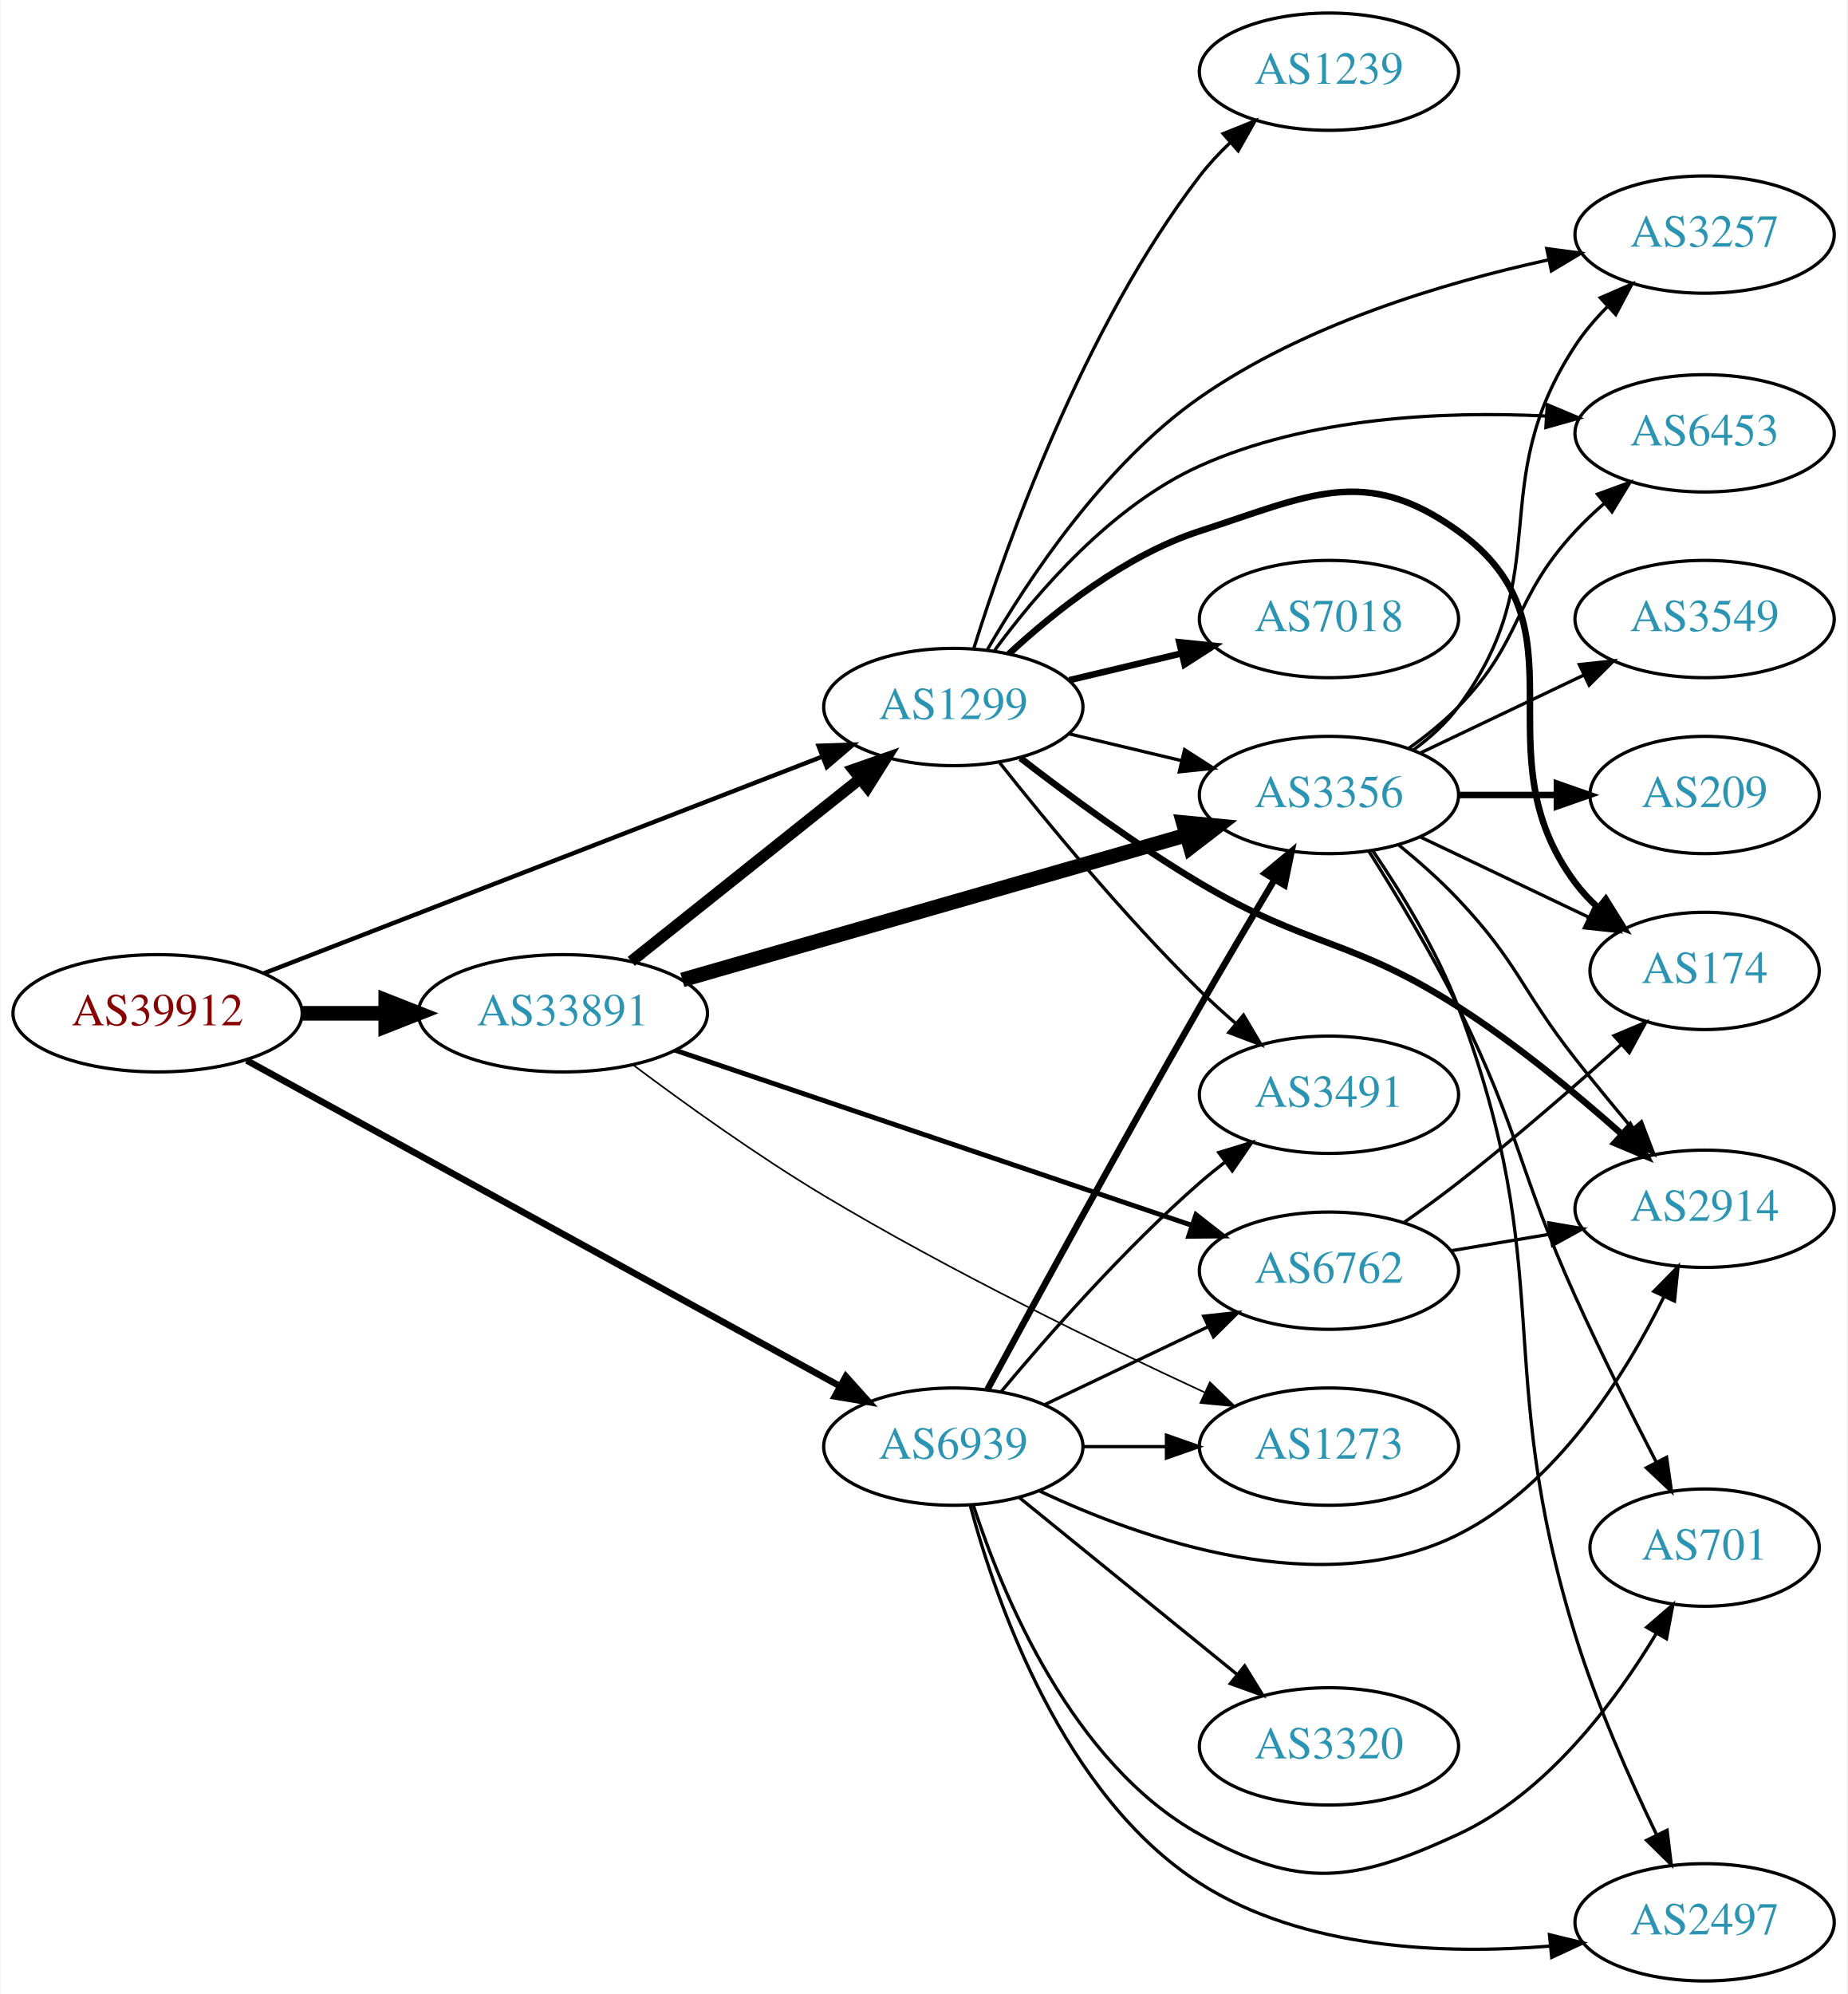
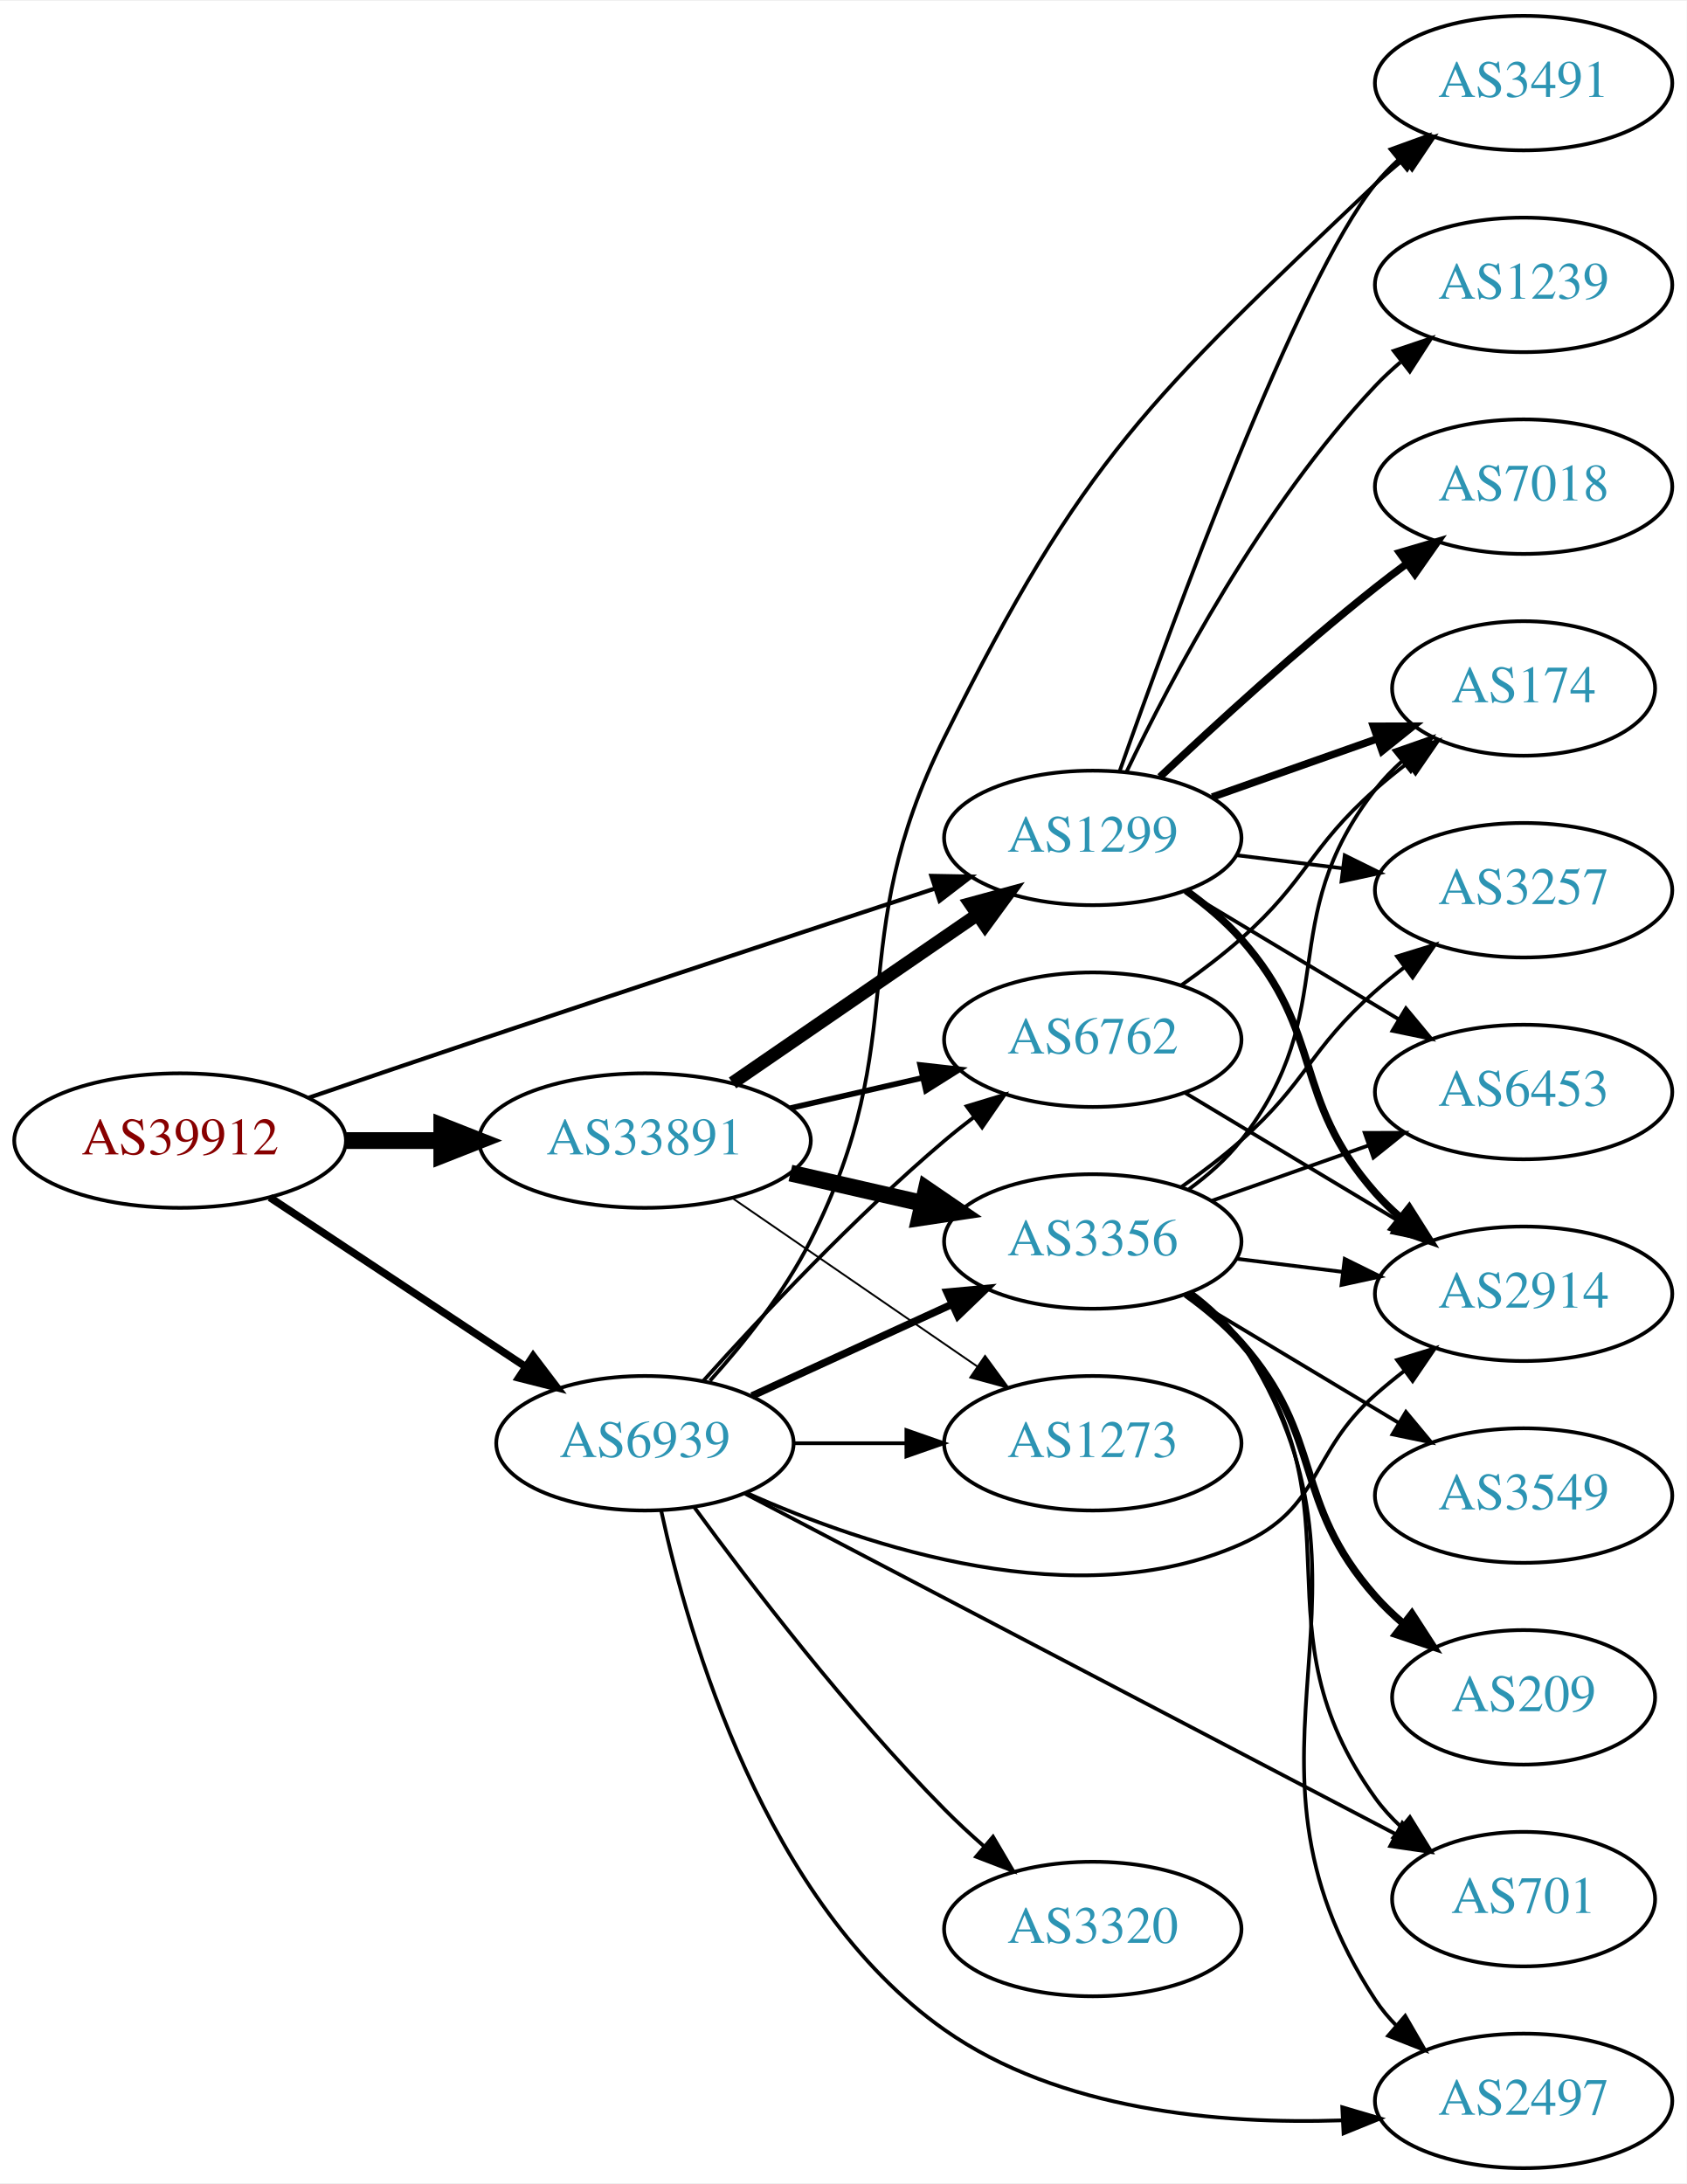
- <svg xmlns="http://www.w3.org/2000/svg" xmlns:xlink="http://www.w3.org/1999/xlink" width="567pt" height="612pt" viewBox="0.00 0.00 566.66 612.00">
-   <g id="graph0" class="graph" transform="scale(1 1) rotate(0) translate(4 608)">
-     <polygon fill="white" stroke="none" points="-4,4 -4,-608 562.663,-608 562.663,4 -4,4" />
+ <svg xmlns="http://www.w3.org/2000/svg" xmlns:xlink="http://www.w3.org/1999/xlink" width="451pt" height="584pt" viewBox="0.00 0.00 451.37 584.00">
+   <g id="graph0" class="graph" transform="scale(1 1) rotate(0) translate(4 580)">
+     <polygon fill="white" stroke="none" points="-4,4 -4,-580 447.37,-580 447.37,4 -4,4" />
    <g id="node1" class="node">
      <g id="a_node1">
        <a xlink:href="/asn/39912" xlink:title="AS39912 ~ oja.at GmbH [AT]">
-           <ellipse fill="#ffffff" stroke="black" cx="44.196" cy="-297" rx="44.393" ry="18" />
-           <text text-anchor="middle" x="44.196" y="-293.3" font-family="Times,serif" font-size="14.00" fill="#880000">AS39912</text>
+           <ellipse fill="#ffffff" stroke="black" cx="44.196" cy="-275" rx="44.393" ry="18" />
+           <text text-anchor="middle" x="44.196" y="-271.3" font-family="Times,serif" font-size="14.00" fill="#880000">AS39912</text>
        </a>
      </g>
    </g>
    <g id="node2" class="node">
      <g id="a_node2">
        <a xlink:href="/asn/1299" xlink:title="AS1299 ~ Telia Carrier [EU]">
-           <ellipse fill="#ffffff" stroke="black" cx="288.431" cy="-391" rx="39.794" ry="18" />
-           <text text-anchor="middle" x="288.431" y="-387.3" font-family="Times,serif" font-size="14.00" fill="#2c94b3">AS1299</text>
+           <ellipse fill="#ffffff" stroke="black" cx="288.431" cy="-356" rx="39.794" ry="18" />
+           <text text-anchor="middle" x="288.431" y="-352.3" font-family="Times,serif" font-size="14.00" fill="#2c94b3">AS1299</text>
        </a>
      </g>
    </g>
    <g id="edge1" class="edge">
-       <path fill="none" stroke="black" stroke-width="1.35" d="M76.864,-309.289C120.896,-326.376 200.564,-357.291 248.273,-375.805" />
-       <polygon fill="black" stroke="black" stroke-width="1.35" points="247.067,-379.091 257.656,-379.446 249.6,-372.565 247.067,-379.091" />
+       <path fill="none" stroke="black" stroke-width="1.125" d="M78.7,-286.494C92.798,-291.313 109.383,-296.956 124.392,-302 165.759,-315.902 213.117,-331.558 246.094,-342.419" />
+       <polygon fill="black" stroke="black" stroke-width="1.125" points="245.251,-345.826 255.844,-345.629 247.439,-339.177 245.251,-345.826" />
    </g>
    <g id="node3" class="node">
      <g id="a_node3">
        <a xlink:href="/asn/6939" xlink:title="AS6939 ~ Hurricane Electric LLC [US]">
-           <ellipse fill="#ffffff" stroke="black" cx="288.431" cy="-164" rx="39.794" ry="18" />
-           <text text-anchor="middle" x="288.431" y="-160.3" font-family="Times,serif" font-size="14.00" fill="#2c94b3">AS6939</text>
+           <ellipse fill="#ffffff" stroke="black" cx="168.588" cy="-194" rx="39.794" ry="18" />
+           <text text-anchor="middle" x="168.588" y="-190.3" font-family="Times,serif" font-size="14.00" fill="#2c94b3">AS6939</text>
        </a>
      </g>
    </g>
    <g id="edge2" class="edge">
-       <path fill="none" stroke="black" stroke-width="2.025" d="M71.581,-282.513C115.816,-258.226 204.874,-209.328 253.631,-182.558" />
-       <polygon fill="black" stroke="black" stroke-width="2.025" points="255.452,-185.551 262.533,-177.67 252.083,-179.415 255.452,-185.551" />
+       <path fill="none" stroke="black" stroke-width="2.025" d="M68.217,-259.765C87.571,-246.956 115.406,-228.534 136.696,-214.445" />
+       <polygon fill="black" stroke="black" stroke-width="2.025" points="138.676,-217.331 145.084,-208.893 134.813,-211.494 138.676,-217.331" />
    </g>
    <g id="node4" class="node">
      <g id="a_node4">
        <a xlink:href="/asn/33891" xlink:title="AS33891 ~ CORE-BACKBONE GMBH GLOBAL NETWORK [DE]">
-           <ellipse fill="#ffffff" stroke="black" cx="168.588" cy="-297" rx="44.393" ry="18" />
-           <text text-anchor="middle" x="168.588" y="-293.3" font-family="Times,serif" font-size="14.00" fill="#2c94b3">AS33891</text>
+           <ellipse fill="#ffffff" stroke="black" cx="168.588" cy="-275" rx="44.393" ry="18" />
+           <text text-anchor="middle" x="168.588" y="-271.3" font-family="Times,serif" font-size="14.00" fill="#2c94b3">AS33891</text>
        </a>
      </g>
    </g>
    <g id="edge3" class="edge">
-       <path fill="none" stroke="black" stroke-width="4.5" d="M88.692,-297C96.898,-297 105.569,-297 114.041,-297" />
-       <polygon fill="black" stroke="black" stroke-width="4.5" points="114.233,-300.938 124.233,-297 114.233,-293.063 114.233,-300.938" />
+       <path fill="none" stroke="black" stroke-width="4.5" d="M88.692,-275C96.898,-275 105.569,-275 114.041,-275" />
+       <polygon fill="black" stroke="black" stroke-width="4.5" points="114.233,-278.938 124.233,-275 114.233,-271.063 114.233,-278.938" />
    </g>
    <g id="node5" class="node">
      <g id="a_node5">
        <a xlink:href="/asn/174" xlink:title="AS174 ~ Cogent Communications [US]">
-           <ellipse fill="#ffffff" stroke="black" cx="519.017" cy="-310" rx="35.194" ry="18" />
-           <text text-anchor="middle" x="519.017" y="-306.3" font-family="Times,serif" font-size="14.00" fill="#2c94b3">AS174</text>
+           <ellipse fill="#ffffff" stroke="black" cx="403.724" cy="-396" rx="35.194" ry="18" />
+           <text text-anchor="middle" x="403.724" y="-392.3" font-family="Times,serif" font-size="14.00" fill="#2c94b3">AS174</text>
        </a>
      </g>
    </g>
    <g id="edge4" class="edge">
-       <path fill="none" stroke="black" stroke-width="2" d="M305.486,-407.306C319.547,-420.34 341.252,-437.609 364.077,-445 397.605,-455.856 414.781,-465.606 443.37,-445 484.416,-415.416 449.099,-377.542 479.37,-337 481.378,-334.311 483.734,-331.791 486.275,-329.454" />
-       <polygon fill="black" stroke="black" stroke-width="2" points="488.689,-332.004 494.291,-323.011 484.304,-326.548 488.689,-332.004" />
+       <path fill="none" stroke="black" stroke-width="2" d="M320.389,-366.93C334.016,-371.742 350.159,-377.441 364.526,-382.514" />
+       <polygon fill="black" stroke="black" stroke-width="2" points="363.54,-385.877 374.135,-385.906 365.871,-379.277 363.54,-385.877" />
    </g>
    <g id="node6" class="node">
      <g id="a_node6">
        <a xlink:href="/asn/7018" xlink:title="AS7018 ~ AT&amp;T Services, Inc. [US]">
-           <ellipse fill="#ffffff" stroke="black" cx="403.724" cy="-418" rx="39.794" ry="18" />
-           <text text-anchor="middle" x="403.724" y="-414.3" font-family="Times,serif" font-size="14.00" fill="#2c94b3">AS7018</text>
+           <ellipse fill="#ffffff" stroke="black" cx="403.724" cy="-450" rx="39.794" ry="18" />
+           <text text-anchor="middle" x="403.724" y="-446.3" font-family="Times,serif" font-size="14.00" fill="#2c94b3">AS7018</text>
        </a>
      </g>
    </g>
    <g id="edge5" class="edge">
-       <path fill="none" stroke="black" stroke-width="2" d="M324.038,-399.248C334.909,-401.838 347.064,-404.735 358.506,-407.462" />
-       <polygon fill="black" stroke="black" stroke-width="2" points="357.789,-410.889 368.328,-409.803 359.412,-404.08 357.789,-410.889" />
+       <path fill="none" stroke="black" stroke-width="2" d="M306.406,-372.32C321.208,-386.284 343.477,-406.658 364.077,-423 366.788,-425.151 369.658,-427.328 372.56,-429.463" />
+       <polygon fill="black" stroke="black" stroke-width="2" points="370.554,-432.331 380.72,-435.317 374.635,-426.644 370.554,-432.331" />
    </g>
    <g id="node7" class="node">
      <g id="a_node7">
-         <a xlink:href="/asn/6453" xlink:title="AS6453 ~ TATA COMMUNICATIONS (AMERICA) INC [US]">
-           <ellipse fill="#ffffff" stroke="black" cx="519.017" cy="-475" rx="39.794" ry="18" />
-           <text text-anchor="middle" x="519.017" y="-471.3" font-family="Times,serif" font-size="14.00" fill="#2c94b3">AS6453</text>
+         <a xlink:href="/asn/2914" xlink:title="AS2914 ~ NTT America, Inc. [US]">
+           <ellipse fill="#ffffff" stroke="black" cx="403.724" cy="-234" rx="39.794" ry="18" />
+           <text text-anchor="middle" x="403.724" y="-230.3" font-family="Times,serif" font-size="14.00" fill="#2c94b3">AS2914</text>
        </a>
      </g>
    </g>
    <g id="edge6" class="edge">
-       <path fill="none" stroke="black" d="M301.088,-408.369C314.108,-426.129 336.954,-452.791 364.077,-465 397.319,-479.963 438.73,-481.841 470.226,-480.319" />
-       <polygon fill="black" stroke="black" points="470.735,-483.795 480.501,-479.687 470.305,-476.808 470.735,-483.795" />
+       <path fill="none" stroke="black" stroke-width="2" d="M313.368,-341.929C318.609,-338.158 323.849,-333.783 328.077,-329 350.727,-303.38 341.428,-286.62 364.077,-261 366.059,-258.758 368.264,-256.606 370.586,-254.563" />
+       <polygon fill="black" stroke="black" stroke-width="2" points="373.119,-257.022 378.787,-248.071 368.774,-251.534 373.119,-257.022" />
    </g>
    <g id="node8" class="node">
      <g id="a_node8">
-         <a xlink:href="/asn/2914" xlink:title="AS2914 ~ NTT America, Inc. [US]">
-           <ellipse fill="#ffffff" stroke="black" cx="519.017" cy="-237" rx="39.794" ry="18" />
-           <text text-anchor="middle" x="519.017" y="-233.3" font-family="Times,serif" font-size="14.00" fill="#2c94b3">AS2914</text>
+         <a xlink:href="/asn/6453" xlink:title="AS6453 ~ TATA COMMUNICATIONS (AMERICA) INC [US]">
+           <ellipse fill="#ffffff" stroke="black" cx="403.724" cy="-288" rx="39.794" ry="18" />
+           <text text-anchor="middle" x="403.724" y="-284.3" font-family="Times,serif" font-size="14.00" fill="#2c94b3">AS6453</text>
        </a>
      </g>
    </g>
    <g id="edge7" class="edge">
-       <path fill="none" stroke="black" stroke-width="2" d="M309.042,-375.319C323.724,-363.956 344.556,-348.611 364.077,-337 397.664,-317.023 410.47,-320.089 443.37,-299 461.155,-287.601 479.426,-272.494 493.44,-260.046" />
-       <polygon fill="black" stroke="black" stroke-width="2" points="496.087,-262.372 501.164,-253.073 491.396,-257.176 496.087,-262.372" />
+       <path fill="none" stroke="black" d="M313.181,-341.745C329.797,-331.771 352.193,-318.329 370.43,-307.383" />
+       <polygon fill="black" stroke="black" points="372.232,-310.384 379.005,-302.236 368.63,-304.382 372.232,-310.384" />
    </g>
    <g id="node9" class="node">
      <g id="a_node9">
-         <a xlink:href="/asn/3356" xlink:title="AS3356 ~ Level 3 Parent, LLC [US]">
-           <ellipse fill="#ffffff" stroke="black" cx="403.724" cy="-364" rx="39.794" ry="18" />
-           <text text-anchor="middle" x="403.724" y="-360.3" font-family="Times,serif" font-size="14.00" fill="#2c94b3">AS3356</text>
+         <a xlink:href="/asn/3257" xlink:title="AS3257 ~ GTT [DE]">
+           <ellipse fill="#ffffff" stroke="black" cx="403.724" cy="-342" rx="39.794" ry="18" />
+           <text text-anchor="middle" x="403.724" y="-338.3" font-family="Times,serif" font-size="14.00" fill="#2c94b3">AS3257</text>
        </a>
      </g>
    </g>
    <g id="edge8" class="edge">
-       <path fill="none" stroke="black" d="M324.038,-382.752C334.909,-380.162 347.064,-377.265 358.506,-374.538" />
-       <polygon fill="black" stroke="black" points="359.412,-377.92 368.328,-372.197 357.789,-371.111 359.412,-377.92" />
+       <path fill="none" stroke="black" d="M326.841,-351.377C335.929,-350.254 345.766,-349.038 355.251,-347.866" />
+       <polygon fill="black" stroke="black" points="355.857,-351.318 365.353,-346.618 354.999,-344.371 355.857,-351.318" />
    </g>
    <g id="node10" class="node">
      <g id="a_node10">
-         <a xlink:href="/asn/3491" xlink:title="AS3491 ~ PCCW Global, Inc. [US]">
-           <ellipse fill="#ffffff" stroke="black" cx="403.724" cy="-272" rx="39.794" ry="18" />
-           <text text-anchor="middle" x="403.724" y="-268.3" font-family="Times,serif" font-size="14.00" fill="#2c94b3">AS3491</text>
+         <a xlink:href="/asn/1239" xlink:title="AS1239 ~ Sprint [US]">
+           <ellipse fill="#ffffff" stroke="black" cx="403.724" cy="-504" rx="39.794" ry="18" />
+           <text text-anchor="middle" x="403.724" y="-500.3" font-family="Times,serif" font-size="14.00" fill="#2c94b3">AS1239</text>
        </a>
      </g>
    </g>
    <g id="edge9" class="edge">
-       <path fill="none" stroke="black" d="M302.666,-373.899C317.003,-355.79 340.939,-326.737 364.077,-304 367.545,-300.592 371.338,-297.15 375.149,-293.849" />
-       <polygon fill="black" stroke="black" points="377.499,-296.446 382.899,-287.33 372.993,-291.089 377.499,-296.446" />
+       <path fill="none" stroke="black" d="M297.394,-373.538C309.332,-398.52 333.74,-444.88 364.077,-477 366.132,-479.176 368.388,-481.28 370.746,-483.29" />
+       <polygon fill="black" stroke="black" points="368.971,-486.344 379.012,-489.724 373.27,-480.82 368.971,-486.344" />
    </g>
    <g id="node11" class="node">
      <g id="a_node11">
-         <a xlink:href="/asn/3257" xlink:title="AS3257 ~ GTT [DE]">
-           <ellipse fill="#ffffff" stroke="black" cx="519.017" cy="-536" rx="39.794" ry="18" />
-           <text text-anchor="middle" x="519.017" y="-532.3" font-family="Times,serif" font-size="14.00" fill="#2c94b3">AS3257</text>
+         <a xlink:href="/asn/3491" xlink:title="AS3491 ~ PCCW Global, Inc. [US]">
+           <ellipse fill="#ffffff" stroke="black" cx="403.724" cy="-558" rx="39.794" ry="18" />
+           <text text-anchor="middle" x="403.724" y="-554.3" font-family="Times,serif" font-size="14.00" fill="#2c94b3">AS3491</text>
        </a>
      </g>
    </g>
    <g id="edge10" class="edge">
-       <path fill="none" stroke="black" d="M298.927,-408.675C311.241,-429.979 334.666,-465.469 364.077,-486 396.096,-508.351 438.712,-521.17 470.987,-528.219" />
-       <polygon fill="black" stroke="black" points="470.573,-531.707 481.076,-530.309 471.994,-524.853 470.573,-531.707" />
+       <path fill="none" stroke="black" d="M295.595,-373.778C309.407,-412.971 343.254,-505.36 364.077,-531 365.915,-533.263 367.99,-535.42 370.201,-537.455" />
+       <polygon fill="black" stroke="black" points="368.127,-540.28 378.089,-543.888 372.551,-534.855 368.127,-540.28" />
+     </g>
+     <g id="edge12" class="edge">
+       <path fill="none" stroke="black" d="M195.699,-180.751C228.081,-166.261 284.349,-147.525 328.077,-167 349.926,-176.731 346.158,-191.159 364.077,-207 366.53,-209.168 369.16,-211.318 371.852,-213.403" />
+       <polygon fill="black" stroke="black" points="369.872,-216.291 379.997,-219.411 374.028,-210.658 369.872,-216.291" />
+     </g>
+     <g id="edge13" class="edge">
+       <path fill="none" stroke="black" d="M185.991,-210.712C195.058,-220.783 205.857,-234.283 212.784,-248 240.777,-303.429 221.15,-327.391 248.784,-383 285.891,-457.669 303.605,-473.593 364.077,-531 366.452,-533.254 369.028,-535.463 371.684,-537.586" />
+       <polygon fill="black" stroke="black" points="369.675,-540.453 379.774,-543.654 373.875,-534.854 369.675,-540.453" />
    </g>
    <g id="node12" class="node">
      <g id="a_node12">
-         <a xlink:href="/asn/1239" xlink:title="AS1239 ~ Sprint [US]">
-           <ellipse fill="#ffffff" stroke="black" cx="403.724" cy="-586" rx="39.794" ry="18" />
-           <text text-anchor="middle" x="403.724" y="-582.3" font-family="Times,serif" font-size="14.00" fill="#2c94b3">AS1239</text>
+         <a xlink:href="/asn/6762" xlink:title="AS6762 ~ TELECOM ITALIA SPARKLE S.p.A. [IT]">
+           <ellipse fill="#ffffff" stroke="black" cx="288.431" cy="-302" rx="39.794" ry="18" />
+           <text text-anchor="middle" x="288.431" y="-298.3" font-family="Times,serif" font-size="14.00" fill="#2c94b3">AS6762</text>
        </a>
      </g>
    </g>
    <g id="edge11" class="edge">
-       <path fill="none" stroke="black" d="M294.736,-409.059C304.65,-440.723 328.274,-507.324 364.077,-554 366.836,-557.596 370.069,-561.053 373.471,-564.277" />
-       <polygon fill="black" stroke="black" points="371.239,-566.975 381.067,-570.931 375.851,-561.709 371.239,-566.975" />
-     </g>
-     <g id="edge17" class="edge">
-       <path fill="none" stroke="black" d="M314.801,-150.43C346.501,-135.46 401.651,-116.081 443.37,-137 473.498,-152.107 494.575,-185.781 506.475,-209.878" />
-       <polygon fill="black" stroke="black" points="503.446,-211.661 510.871,-219.219 509.78,-208.68 503.446,-211.661" />
-     </g>
-     <g id="edge18" class="edge">
-       <path fill="none" stroke="black" stroke-width="2" d="M298.92,-181.573C312.932,-207.429 340.093,-257.183 364.077,-299 371.448,-311.85 379.829,-326 386.898,-337.808" />
-       <polygon fill="black" stroke="black" stroke-width="2" points="384.092,-339.935 392.241,-346.706 390.093,-336.331 384.092,-339.935" />
-     </g>
-     <g id="edge15" class="edge">
-       <path fill="none" stroke="black" d="M303.061,-180.817C317.343,-197.929 340.89,-224.745 364.077,-245 366.543,-247.154 369.182,-249.294 371.879,-251.372" />
-       <polygon fill="black" stroke="black" points="369.904,-254.264 380.033,-257.37 374.052,-248.625 369.904,-254.264" />
+       <path fill="none" stroke="black" d="M184.234,-210.725C199.535,-227.765 224.632,-254.523 248.784,-275 251.281,-277.117 253.942,-279.232 256.653,-281.293" />
+       <polygon fill="black" stroke="black" points="254.69,-284.194 264.83,-287.266 258.819,-278.541 254.69,-284.194" />
    </g>
    <g id="node13" class="node">
      <g id="a_node13">
        <a xlink:href="/asn/1273" xlink:title="AS1273 ~ Vodafone Group PLC [EU]">
-           <ellipse fill="#ffffff" stroke="black" cx="403.724" cy="-164" rx="39.794" ry="18" />
-           <text text-anchor="middle" x="403.724" y="-160.3" font-family="Times,serif" font-size="14.00" fill="#2c94b3">AS1273</text>
-         </a>
-       </g>
-     </g>
-     <g id="edge12" class="edge">
-       <path fill="none" stroke="black" d="M328.103,-164C336.306,-164 345.07,-164 353.602,-164" />
-       <polygon fill="black" stroke="black" points="353.841,-167.5 363.841,-164 353.841,-160.5 353.841,-167.5" />
+           <ellipse fill="#ffffff" stroke="black" cx="288.431" cy="-194" rx="39.794" ry="18" />
+           <text text-anchor="middle" x="288.431" y="-190.3" font-family="Times,serif" font-size="14.00" fill="#2c94b3">AS1273</text>
+         </a>
+       </g>
+     </g>
+     <g id="edge14" class="edge">
+       <path fill="none" stroke="black" d="M208.501,-194C218.054,-194 228.404,-194 238.367,-194" />
+       <polygon fill="black" stroke="black" points="238.559,-197.5 248.559,-194 238.559,-190.5 238.559,-197.5" />
    </g>
    <g id="node14" class="node">
      <g id="a_node14">
-         <a xlink:href="/asn/2497" xlink:title="AS2497 ~ Internet Initiative Japan Inc. [JP]">
-           <ellipse fill="#ffffff" stroke="black" cx="519.017" cy="-18" rx="39.794" ry="18" />
-           <text text-anchor="middle" x="519.017" y="-14.3" font-family="Times,serif" font-size="14.00" fill="#2c94b3">AS2497</text>
-         </a>
-       </g>
-     </g>
-     <g id="edge13" class="edge">
-       <path fill="none" stroke="black" d="M293.64,-145.902C301.649,-115.99 322.157,-56.88 364.077,-30 395.741,-9.697 438.941,-8.045 471.518,-10.699" />
-       <polygon fill="black" stroke="black" points="471.401,-14.204 481.694,-11.693 472.082,-7.237 471.401,-14.204" />
+         <a xlink:href="/asn/701" xlink:title="AS701 ~ UUNET [US]">
+           <ellipse fill="#ffffff" stroke="black" cx="403.724" cy="-72" rx="35.194" ry="18" />
+           <text text-anchor="middle" x="403.724" y="-68.3" font-family="Times,serif" font-size="14.00" fill="#2c94b3">AS701</text>
+         </a>
+       </g>
+     </g>
+     <g id="edge15" class="edge">
+       <path fill="none" stroke="black" d="M195.429,-180.478C237.908,-158.248 322.457,-114.004 369.387,-89.445" />
+       <polygon fill="black" stroke="black" points="371.287,-92.401 378.524,-84.663 368.041,-86.199 371.287,-92.401" />
    </g>
    <g id="node15" class="node">
      <g id="a_node15">
-         <a xlink:href="/asn/6762" xlink:title="AS6762 ~ TELECOM ITALIA SPARKLE S.p.A. [IT]">
-           <ellipse fill="#ffffff" stroke="black" cx="403.724" cy="-218" rx="39.794" ry="18" />
-           <text text-anchor="middle" x="403.724" y="-214.3" font-family="Times,serif" font-size="14.00" fill="#2c94b3">AS6762</text>
-         </a>
-       </g>
-     </g>
-     <g id="edge14" class="edge">
-       <path fill="none" stroke="black" d="M316.567,-176.934C331.561,-184.081 350.382,-193.052 366.605,-200.785" />
-       <polygon fill="black" stroke="black" points="365.276,-204.028 375.809,-205.171 368.288,-197.709 365.276,-204.028" />
+         <a xlink:href="/asn/3356" xlink:title="AS3356 ~ Level 3 Parent, LLC [US]">
+           <ellipse fill="#ffffff" stroke="black" cx="288.431" cy="-248" rx="39.794" ry="18" />
+           <text text-anchor="middle" x="288.431" y="-244.3" font-family="Times,serif" font-size="14.00" fill="#2c94b3">AS3356</text>
+         </a>
+       </g>
+     </g>
+     <g id="edge16" class="edge">
+       <path fill="none" stroke="black" stroke-width="2" d="M197.217,-206.661C213.174,-213.973 233.445,-223.261 250.727,-231.181" />
+       <polygon fill="black" stroke="black" stroke-width="2" points="249.426,-234.435 259.975,-235.419 252.342,-228.071 249.426,-234.435" />
    </g>
    <g id="node16" class="node">
      <g id="a_node16">
-         <a xlink:href="/asn/701" xlink:title="AS701 ~ UUNET [US]">
-           <ellipse fill="#ffffff" stroke="black" cx="519.017" cy="-133" rx="35.194" ry="18" />
-           <text text-anchor="middle" x="519.017" y="-129.3" font-family="Times,serif" font-size="14.00" fill="#2c94b3">AS701</text>
-         </a>
-       </g>
-     </g>
-     <g id="edge16" class="edge">
-       <path fill="none" stroke="black" d="M294.505,-146.21C303.427,-118.694 324.811,-66.721 364.077,-45 394.915,-27.941 411.391,-30.192 443.37,-45 470.608,-57.613 491.532,-85.605 504.203,-106.654" />
-       <polygon fill="black" stroke="black" points="501.257,-108.551 509.28,-115.471 507.323,-105.058 501.257,-108.551" />
+         <a xlink:href="/asn/2497" xlink:title="AS2497 ~ Internet Initiative Japan Inc. [JP]">
+           <ellipse fill="#ffffff" stroke="black" cx="403.724" cy="-18" rx="39.794" ry="18" />
+           <text text-anchor="middle" x="403.724" y="-14.3" font-family="Times,serif" font-size="14.00" fill="#2c94b3">AS2497</text>
+         </a>
+       </g>
+     </g>
+     <g id="edge17" class="edge">
+       <path fill="none" stroke="black" d="M172.918,-176.055C180.162,-142.551 200.724,-70.82 248.784,-37 279.486,-15.395 322.402,-11.687 355.124,-12.79" />
+       <polygon fill="black" stroke="black" points="355.199,-16.298 365.361,-13.3 355.548,-9.307 355.199,-16.298" />
    </g>
    <g id="node17" class="node">
      <g id="a_node17">
        <a xlink:href="/asn/3320" xlink:title="AS3320 ~ DTAG [DE]">
-           <ellipse fill="#ffffff" stroke="black" cx="403.724" cy="-72" rx="39.794" ry="18" />
-           <text text-anchor="middle" x="403.724" y="-68.3" font-family="Times,serif" font-size="14.00" fill="#2c94b3">AS3320</text>
-         </a>
-       </g>
-     </g>
-     <g id="edge19" class="edge">
-       <path fill="none" stroke="black" d="M308.649,-148.393C327.041,-133.458 354.961,-110.786 375.611,-94.017" />
-       <polygon fill="black" stroke="black" points="377.854,-96.704 383.411,-87.683 373.442,-91.27 377.854,-96.704" />
+           <ellipse fill="#ffffff" stroke="black" cx="288.431" cy="-64" rx="39.794" ry="18" />
+           <text text-anchor="middle" x="288.431" y="-60.3" font-family="Times,serif" font-size="14.00" fill="#2c94b3">AS3320</text>
+         </a>
+       </g>
+     </g>
+     <g id="edge18" class="edge">
+       <path fill="none" stroke="black" d="M181.808,-176.849C196.609,-156.582 222.8,-122.296 248.784,-96 252.041,-92.704 255.612,-89.397 259.228,-86.225" />
+       <polygon fill="black" stroke="black" points="261.736,-88.687 267.106,-79.554 257.212,-83.345 261.736,-88.687" />
    </g>
    <g id="edge29" class="edge">
-       <path fill="none" stroke="black" stroke-width="3.5" d="M189.579,-312.946C208.91,-328.366 238.361,-351.859 259.904,-369.043" />
-       <polygon fill="black" stroke="black" stroke-width="3.5" points="257.736,-371.79 267.736,-375.29 262.101,-366.318 257.736,-371.79" />
+       <path fill="none" stroke="black" stroke-width="3.5" d="M192.031,-290.426C210.612,-303.198 237.173,-321.455 257.553,-335.463" />
+       <polygon fill="black" stroke="black" stroke-width="3.5" points="255.643,-338.398 265.867,-341.178 259.609,-332.629 255.643,-338.398" />
    </g>
    <g id="edge28" class="edge">
-       <path fill="none" stroke="black" stroke-width="4.5" d="M205.25,-307.249C246.874,-319.211 315.656,-338.978 360.07,-351.742" />
-       <polygon fill="black" stroke="black" stroke-width="4.5" points="359.008,-355.533 369.706,-354.511 361.183,-347.965 359.008,-355.533" />
+       <path fill="none" stroke="black" stroke-width="1.5" d="M207.523,-283.692C218.764,-286.267 231.176,-289.111 242.799,-291.774" />
+       <polygon fill="black" stroke="black" stroke-width="1.5" points="242.232,-295.235 252.761,-294.057 243.795,-288.412 242.232,-295.235" />
    </g>
    <g id="edge30" class="edge">
-       <path fill="none" stroke="black" stroke-width="0.5" d="M190.182,-281.132C205.836,-269.397 228.126,-253.373 248.784,-241 287.35,-217.901 333.75,-195.36 365.458,-180.698" />
-       <polygon fill="black" stroke="black" stroke-width="0.5" points="367.174,-183.761 374.802,-176.408 364.253,-177.399 367.174,-183.761" />
+       <path fill="none" stroke="black" stroke-width="0.5" d="M192.031,-259.574C210.612,-246.802 237.173,-228.545 257.553,-214.537" />
+       <polygon fill="black" stroke="black" stroke-width="0.5" points="259.609,-217.371 265.867,-208.822 255.643,-211.602 259.609,-217.371" />
+     </g>
+     <g id="edge27" class="edge">
+       <path fill="none" stroke="black" stroke-width="4.5" d="M207.523,-266.308C218.764,-263.733 231.176,-260.889 242.799,-258.226" />
+       <polygon fill="black" stroke="black" stroke-width="4.5" points="243.893,-262.015 252.761,-255.943 242.134,-254.339 243.893,-262.015" />
    </g>
    <g id="edge31" class="edge">
-       <path fill="none" stroke="black" stroke-width="1.5" d="M202.991,-285.681C244.867,-271.491 316.621,-247.177 361.765,-231.879" />
-       <polygon fill="black" stroke="black" stroke-width="1.5" points="362.902,-235.189 371.25,-228.665 360.656,-228.56 362.902,-235.189" />
+       <path fill="none" stroke="black" d="M312.158,-316.589C317.558,-320.4 323.171,-324.663 328.077,-329 345.997,-344.841 346.158,-353.159 364.077,-369 366.733,-371.348 369.597,-373.674 372.522,-375.919" />
+       <polygon fill="black" stroke="black" points="370.668,-378.9 380.805,-381.98 374.801,-373.25 370.668,-378.9" />
+     </g>
+     <g id="edge32" class="edge">
+       <path fill="none" stroke="black" d="M313.181,-287.745C329.797,-277.771 352.193,-264.329 370.43,-253.383" />
+       <polygon fill="black" stroke="black" points="372.232,-256.384 379.005,-248.236 368.63,-250.382 372.232,-256.384" />
+     </g>
+     <g id="edge24" class="edge">
+       <path fill="none" stroke="black" d="M314.2,-262.005C319.285,-265.728 324.247,-270.099 328.077,-275 355.625,-310.249 336.53,-333.751 364.077,-369 366.144,-371.644 368.539,-374.134 371.106,-376.451" />
+       <polygon fill="black" stroke="black" points="369.157,-379.373 379.16,-382.865 373.518,-373.897 369.157,-379.373" />
+     </g>
+     <g id="edge23" class="edge">
+       <path fill="none" stroke="black" d="M326.841,-243.377C335.929,-242.254 345.766,-241.038 355.251,-239.866" />
+       <polygon fill="black" stroke="black" points="355.857,-243.318 365.353,-238.618 354.999,-236.371 355.857,-243.318" />
+     </g>
+     <g id="edge26" class="edge">
+       <path fill="none" stroke="black" d="M320.389,-258.93C333.252,-263.472 348.358,-268.805 362.095,-273.655" />
+       <polygon fill="black" stroke="black" points="361.209,-277.054 371.803,-277.083 363.539,-270.453 361.209,-277.054" />
    </g>
    <g id="edge25" class="edge">
-       <path fill="none" stroke="black" d="M431.86,-351.066C447.292,-343.71 466.778,-334.423 483.313,-326.541" />
-       <polygon fill="black" stroke="black" points="485.133,-329.551 492.654,-322.089 482.121,-323.232 485.133,-329.551" />
+       <path fill="none" stroke="black" d="M312.158,-262.589C317.558,-266.4 323.171,-270.663 328.077,-275 345.997,-290.841 346.158,-299.159 364.077,-315 366.53,-317.168 369.16,-319.318 371.852,-321.403" />
+       <polygon fill="black" stroke="black" points="369.872,-324.291 379.997,-327.411 374.028,-318.658 369.872,-324.291" />
+     </g>
+     <g id="edge20" class="edge">
+       <path fill="none" stroke="black" d="M314.491,-234.213C319.56,-230.479 324.443,-226.048 328.077,-221 361.107,-175.119 331.047,-144.881 364.077,-99 366.038,-96.277 368.362,-93.733 370.882,-91.381" />
+       <polygon fill="black" stroke="black" points="373.298,-93.929 378.867,-84.915 368.893,-88.489 373.298,-93.929" />
    </g>
    <g id="edge21" class="edge">
-       <path fill="none" stroke="black" d="M428.318,-378.389C433.574,-382.148 438.906,-386.437 443.37,-391 463.543,-411.617 459.723,-423.882 479.37,-445 482.091,-447.925 485.117,-450.787 488.243,-453.512" />
-       <polygon fill="black" stroke="black" points="486.154,-456.325 496.107,-459.957 490.591,-450.911 486.154,-456.325" />
-     </g>
-     <g id="edge22" class="edge">
-       <path fill="none" stroke="black" d="M425.212,-348.604C431.332,-343.601 437.87,-337.829 443.37,-332 461.917,-312.346 462.67,-304.245 479.37,-283 484.93,-275.927 491.13,-268.399 496.908,-261.525" />
-       <polygon fill="black" stroke="black" points="499.64,-263.714 503.433,-253.822 494.299,-259.19 499.64,-263.714" />
-     </g>
-     <g id="edge26" class="edge">
-       <path fill="none" stroke="black" d="M429.685,-377.859C434.759,-381.59 439.669,-386.001 443.37,-391 474.23,-432.683 450.885,-458.66 479.37,-502 482.11,-506.168 485.491,-510.135 489.105,-513.79" />
-       <polygon fill="black" stroke="black" points="486.997,-516.607 496.718,-520.819 491.746,-511.464 486.997,-516.607" />
-     </g>
-     <g id="edge27" class="edge">
-       <path fill="none" stroke="black" d="M417.161,-346.921C425.781,-334.281 436.842,-316.322 443.37,-299 474.142,-217.349 453.658,-189.383 479.37,-106 485.864,-84.94 495.945,-62.187 504.182,-45.093" />
-       <polygon fill="black" stroke="black" points="507.51,-46.257 508.778,-35.739 501.227,-43.17 507.51,-46.257" />
-     </g>
-     <g id="edge23" class="edge">
-       <path fill="none" stroke="black" d="M415.962,-346.747C424.103,-333.874 435.087,-315.702 443.37,-299 462.328,-260.774 461.786,-248.877 479.37,-210 487.107,-192.896 496.546,-174.055 504.16,-159.292" />
-       <polygon fill="black" stroke="black" points="507.359,-160.726 508.863,-150.238 501.147,-157.499 507.359,-160.726" />
+       <path fill="none" stroke="black" d="M314.815,-234.436C319.867,-230.69 324.661,-226.198 328.077,-221 371.924,-154.275 320.23,-111.725 364.077,-45 365.679,-42.563 367.583,-40.282 369.674,-38.16" />
+       <polygon fill="black" stroke="black" points="372.042,-40.739 377.34,-31.564 367.477,-35.433 372.042,-40.739" />
    </g>
    <g id="node18" class="node">
      <g id="a_node18">
        <a xlink:href="/asn/209" xlink:title="AS209 ~ CenturyLink Communications, LLC [US]">
-           <ellipse fill="#ffffff" stroke="black" cx="519.017" cy="-364" rx="35.194" ry="18" />
-           <text text-anchor="middle" x="519.017" y="-360.3" font-family="Times,serif" font-size="14.00" fill="#2c94b3">AS209</text>
-         </a>
-       </g>
-     </g>
-     <g id="edge20" class="edge">
-       <path fill="none" stroke="black" stroke-width="2" d="M443.396,-364C453.101,-364 463.592,-364 473.555,-364" />
-       <polygon fill="black" stroke="black" stroke-width="2" points="473.691,-367.5 483.691,-364 473.691,-360.5 473.691,-367.5" />
+           <ellipse fill="#ffffff" stroke="black" cx="403.724" cy="-126" rx="35.194" ry="18" />
+           <text text-anchor="middle" x="403.724" y="-122.3" font-family="Times,serif" font-size="14.00" fill="#2c94b3">AS209</text>
+         </a>
+       </g>
+     </g>
+     <g id="edge19" class="edge">
+       <path fill="none" stroke="black" stroke-width="2" d="M313.368,-233.929C318.609,-230.158 323.849,-225.783 328.077,-221 350.727,-195.38 341.428,-178.62 364.077,-153 366.3,-150.486 368.802,-148.085 371.437,-145.824" />
+       <polygon fill="black" stroke="black" stroke-width="2" points="373.838,-148.391 379.593,-139.495 369.547,-142.86 373.838,-148.391" />
    </g>
    <g id="node19" class="node">
      <g id="a_node19">
        <a xlink:href="/asn/3549" xlink:title="AS3549 ~ Level 3 Parent, LLC [US]">
-           <ellipse fill="#ffffff" stroke="black" cx="519.017" cy="-418" rx="39.794" ry="18" />
-           <text text-anchor="middle" x="519.017" y="-414.3" font-family="Times,serif" font-size="14.00" fill="#2c94b3">AS3549</text>
-         </a>
-       </g>
-     </g>
-     <g id="edge24" class="edge">
-       <path fill="none" stroke="black" d="M431.86,-376.934C446.854,-384.081 465.675,-393.052 481.898,-400.785" />
-       <polygon fill="black" stroke="black" points="480.569,-404.028 491.102,-405.171 483.581,-397.709 480.569,-404.028" />
-     </g>
-     <g id="edge33" class="edge">
-       <path fill="none" stroke="black" d="M426.685,-232.738C432.215,-236.614 438.081,-240.869 443.37,-245 460.624,-258.477 479.193,-274.639 493.494,-287.476" />
-       <polygon fill="black" stroke="black" points="491.199,-290.119 500.965,-294.227 495.892,-284.925 491.199,-290.119" />
-     </g>
-     <g id="edge32" class="edge">
-       <path fill="none" stroke="black" d="M441.194,-224.116C450.897,-225.744 461.508,-227.523 471.663,-229.226" />
-       <polygon fill="black" stroke="black" points="471.174,-232.693 481.615,-230.895 472.331,-225.789 471.174,-232.693" />
+           <ellipse fill="#ffffff" stroke="black" cx="403.724" cy="-180" rx="39.794" ry="18" />
+           <text text-anchor="middle" x="403.724" y="-176.3" font-family="Times,serif" font-size="14.00" fill="#2c94b3">AS3549</text>
+         </a>
+       </g>
+     </g>
+     <g id="edge22" class="edge">
+       <path fill="none" stroke="black" d="M313.181,-233.745C329.797,-223.771 352.193,-210.329 370.43,-199.383" />
+       <polygon fill="black" stroke="black" points="372.232,-202.384 379.005,-194.236 368.63,-196.382 372.232,-202.384" />
    </g>
  </g>
</svg>
